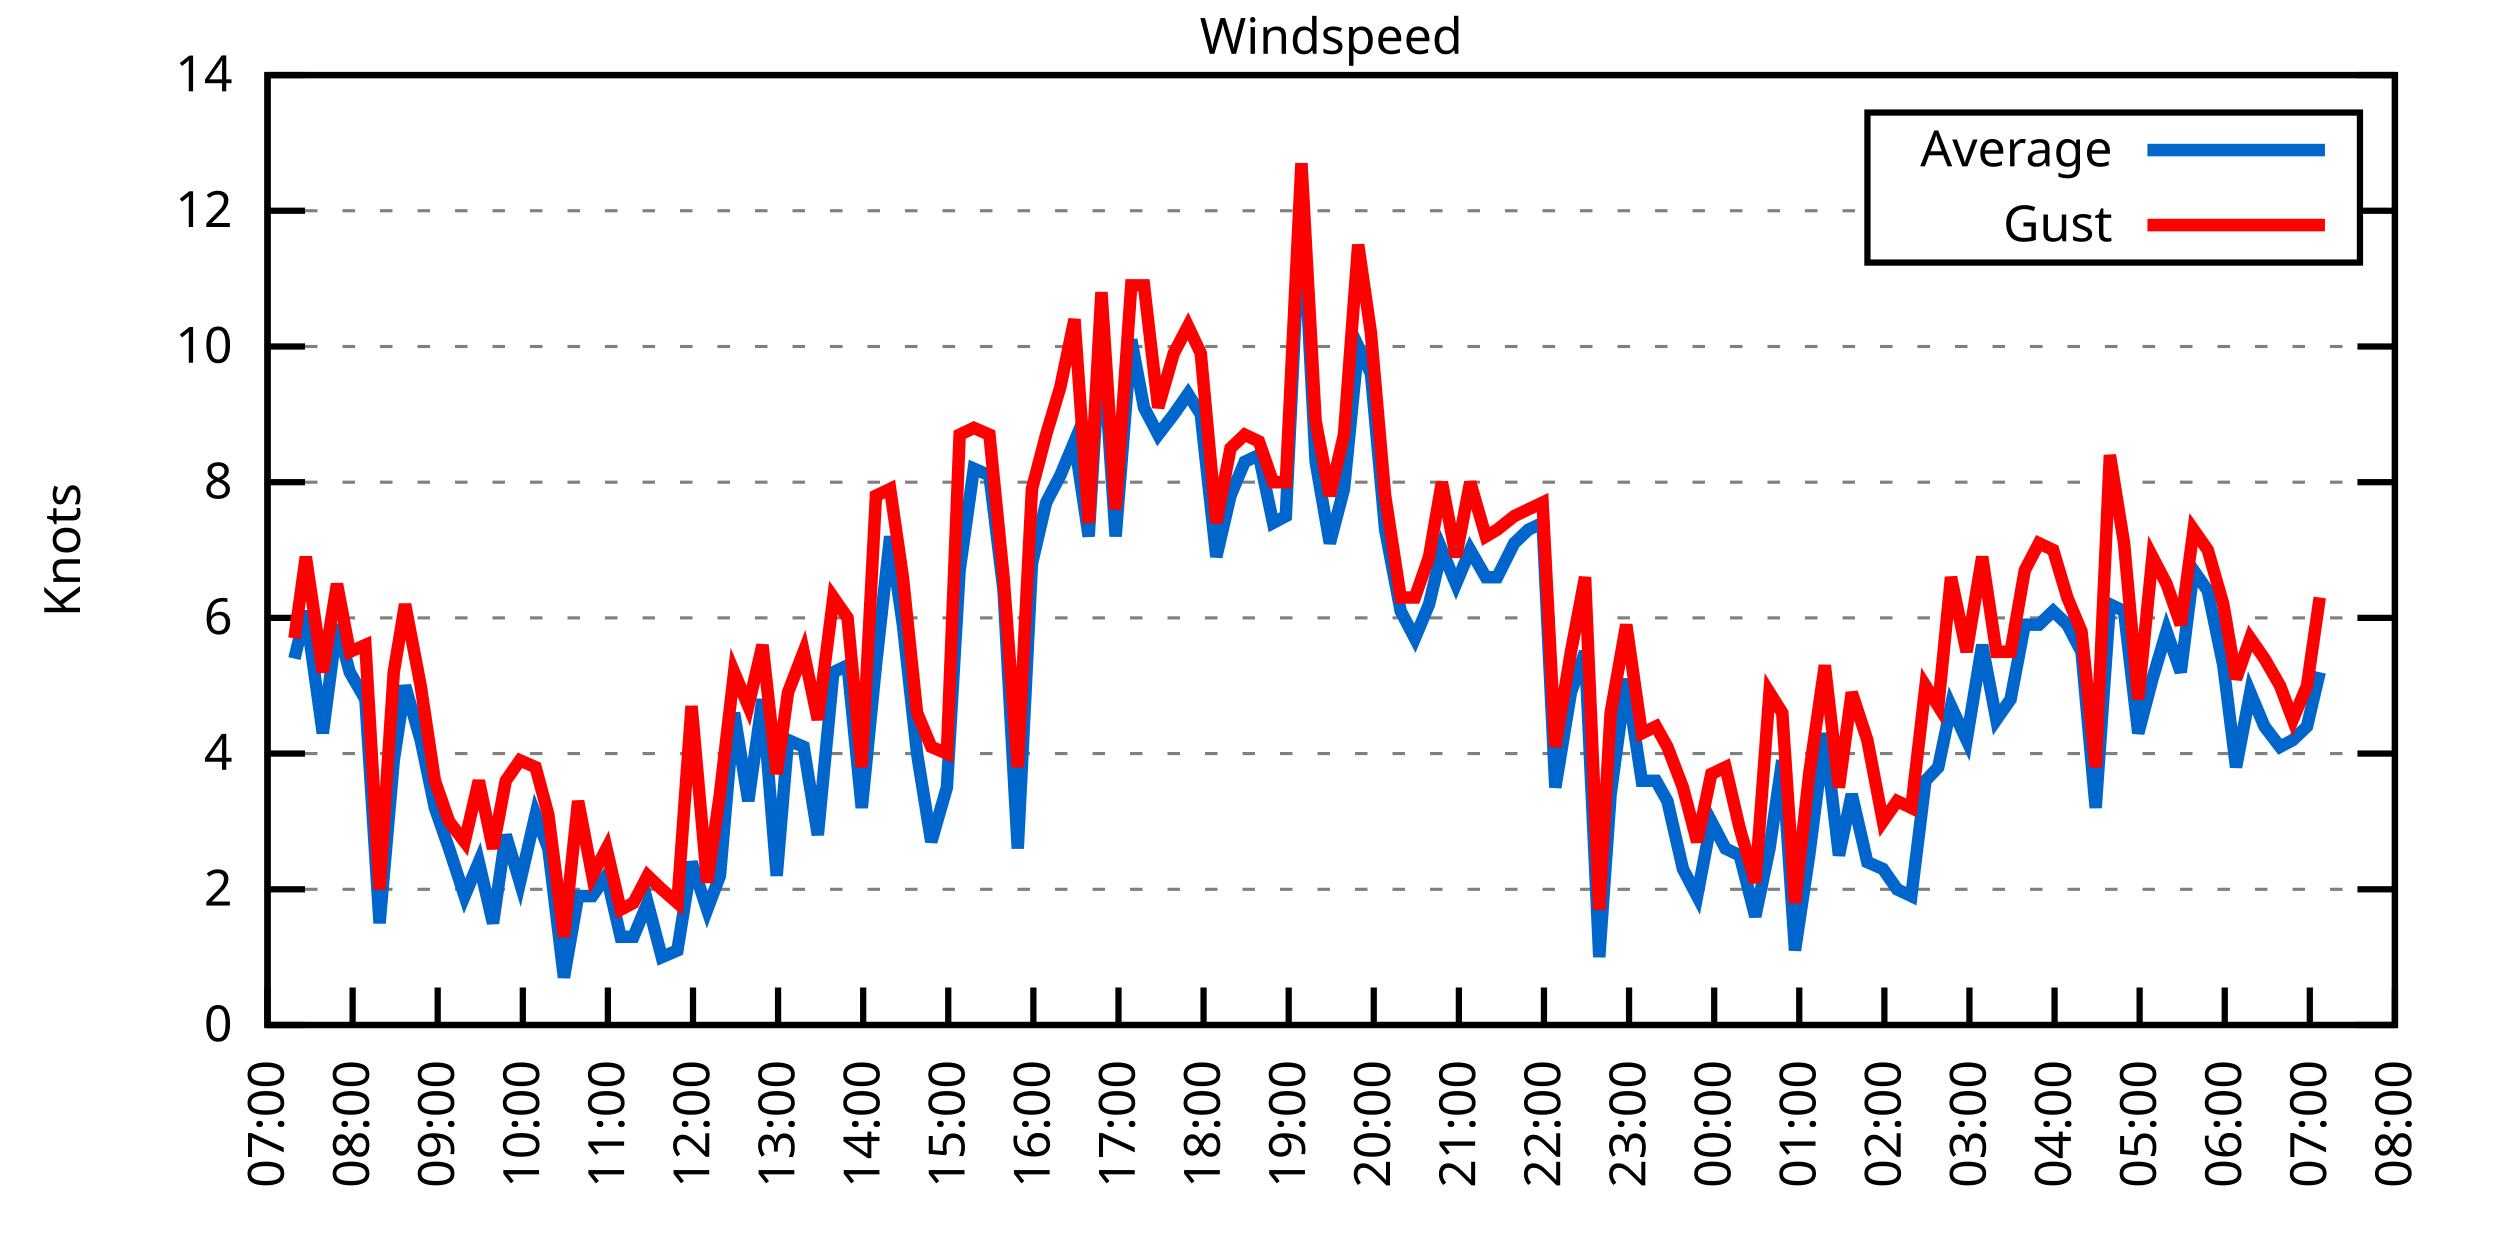
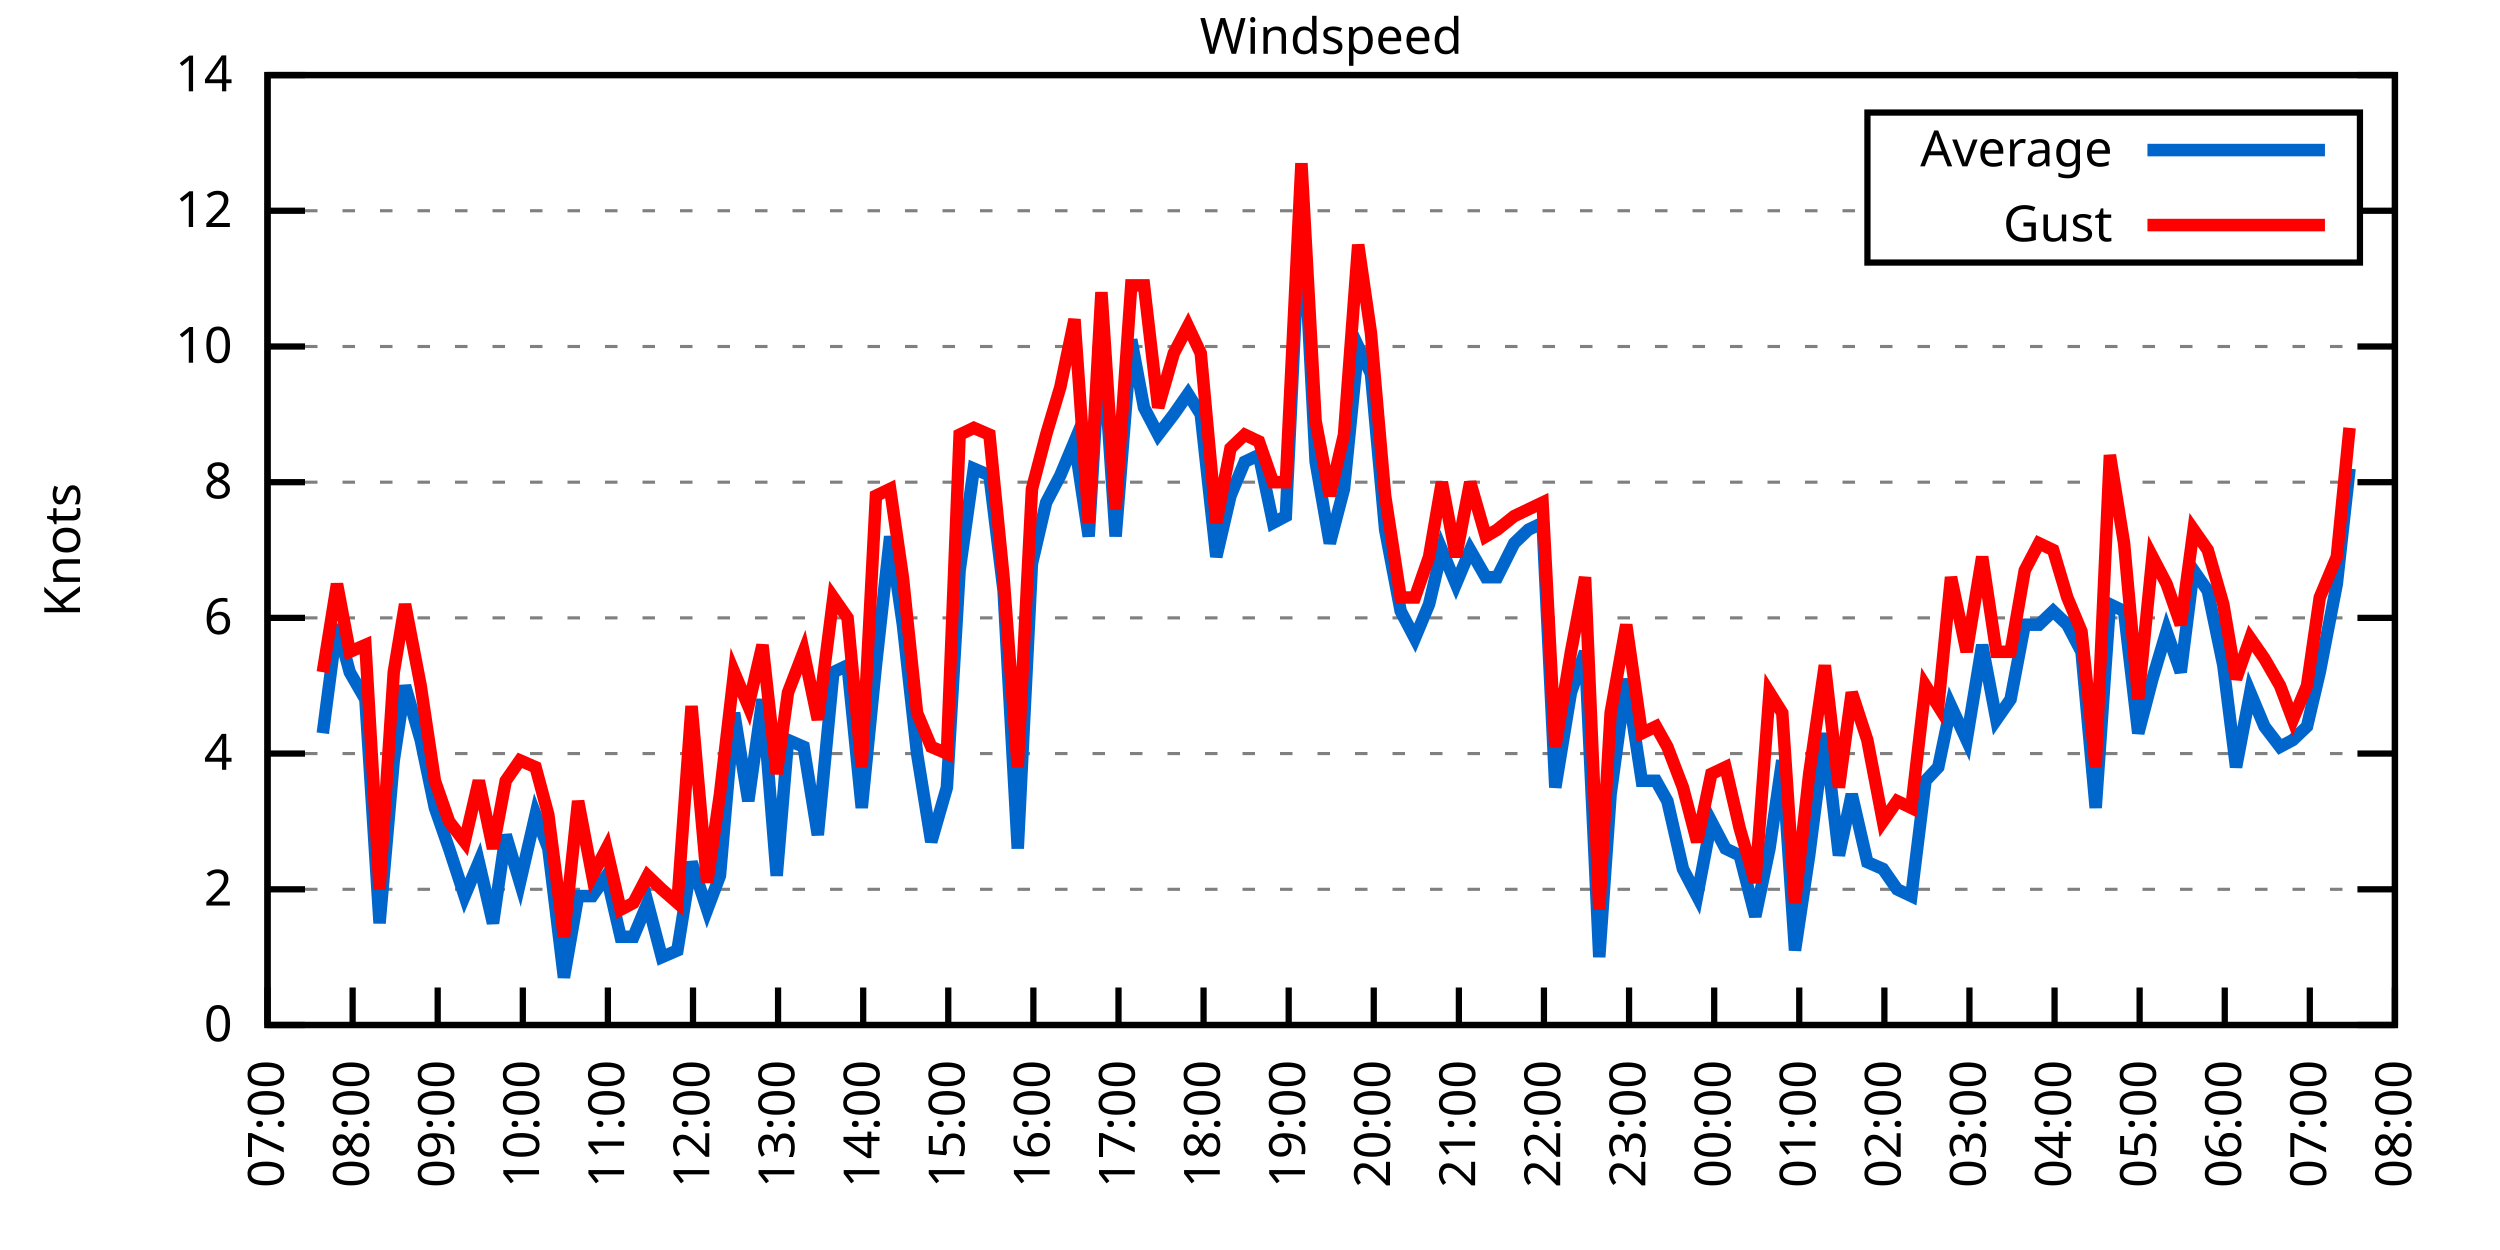
<svg xmlns="http://www.w3.org/2000/svg" xmlns:xlink="http://www.w3.org/1999/xlink" width="400" height="200" viewBox="0 0 400 200">
  <g id="gnuplot_canvas">
    <rect x="0" y="0" width="400" height="200" fill="none" />
    <defs>
      <circle id="gpDot" r="0.5" stroke-width="0.5" stroke="currentColor" />
      <path id="gpPt0" stroke-width="0.333" stroke="currentColor" d="M-1,0 h2 M0,-1 v2" />
      <path id="gpPt1" stroke-width="0.333" stroke="currentColor" d="M-1,-1 L1,1 M1,-1 L-1,1" />
      <path id="gpPt2" stroke-width="0.333" stroke="currentColor" d="M-1,0 L1,0 M0,-1 L0,1 M-1,-1 L1,1 M-1,1 L1,-1" />
      <rect id="gpPt3" stroke-width="0.333" stroke="currentColor" x="-1" y="-1" width="2" height="2" />
      <rect id="gpPt4" stroke-width="0.333" stroke="currentColor" fill="currentColor" x="-1" y="-1" width="2" height="2" />
      <circle id="gpPt5" stroke-width="0.333" stroke="currentColor" cx="0" cy="0" r="1" />
      <use xlink:href="#gpPt5" id="gpPt6" fill="currentColor" stroke="none" />
      <path id="gpPt7" stroke-width="0.333" stroke="currentColor" d="M0,-1.33 L-1.33,0.67 L1.33,0.67 z" />
      <use xlink:href="#gpPt7" id="gpPt8" fill="currentColor" stroke="none" />
      <use xlink:href="#gpPt7" id="gpPt9" stroke="currentColor" transform="rotate(180)" />
      <use xlink:href="#gpPt9" id="gpPt10" fill="currentColor" stroke="none" />
      <use xlink:href="#gpPt3" id="gpPt11" stroke="currentColor" transform="rotate(45)" />
      <use xlink:href="#gpPt11" id="gpPt12" fill="currentColor" stroke="none" />
      <path id="gpPt13" stroke-width="0.333" stroke="currentColor" d="M0,1.330 L1.265,0.411 L0.782,-1.067 L-0.782,-1.076 L-1.265,0.411 z" />
      <use xlink:href="#gpPt13" id="gpPt14" fill="currentColor" stroke="none" />
      <filter id="textbox" filterUnits="objectBoundingBox" x="0" y="0" height="1" width="1">
        <feFlood flood-color="white" flood-opacity="1" result="bgnd" />
        <feComposite in="SourceGraphic" in2="bgnd" operator="atop" />
      </filter>
      <filter id="greybox" filterUnits="objectBoundingBox" x="0" y="0" height="1" width="1">
        <feFlood flood-color="lightgrey" flood-opacity="1" result="grey" />
        <feComposite in="SourceGraphic" in2="grey" operator="atop" />
      </filter>
    </defs>
    <g fill="none" color="white" stroke="currentColor" stroke-width="1.00" stroke-linecap="butt" stroke-linejoin="miter">
</g>
    <g fill="none" color="black" stroke="currentColor" stroke-width="1.00" stroke-linecap="butt" stroke-linejoin="miter">
      <g stroke="none" shape-rendering="crispEdges">
        <polygon fill="rgb(255, 255, 255)" points="42.80,164.00 383.18,164.00 383.18,12.02 42.80,12.02 " />
      </g>
    </g>
    <g fill="none" color="black" stroke="currentColor" stroke-width="1.00" stroke-linecap="butt" stroke-linejoin="miter">
</g>
    <g fill="none" color="black" stroke="black" stroke-width="0.50" stroke-linecap="butt" stroke-linejoin="miter">
</g>
    <g fill="none" color="gray" stroke="currentColor" stroke-width="0.50" stroke-linecap="butt" stroke-linejoin="miter">
      <path stroke="gray" stroke-dasharray="2,4" class="gridline" d="M42.80,164.00 L383.19,164.00  " />
    </g>
    <g fill="none" color="gray" stroke="gray" stroke-width="1.00" stroke-linecap="butt" stroke-linejoin="miter">
</g>
    <g fill="none" color="black" stroke="currentColor" stroke-width="1.00" stroke-linecap="butt" stroke-linejoin="miter">
      <path stroke="black" d="M42.80,164.00 L48.80,164.00 M383.19,164.00 L377.19,164.00  " />
      <g transform="translate(37.20,166.60)" stroke="none" fill="black" font-family="Sans" font-size="8.00" text-anchor="end">
        <text>
          <tspan font-family="Sans"> 0</tspan>
        </text>
      </g>
    </g>
    <g fill="none" color="black" stroke="currentColor" stroke-width="1.00" stroke-linecap="butt" stroke-linejoin="miter">
</g>
    <g fill="none" color="black" stroke="black" stroke-width="0.50" stroke-linecap="butt" stroke-linejoin="miter">
</g>
    <g fill="none" color="gray" stroke="currentColor" stroke-width="0.50" stroke-linecap="butt" stroke-linejoin="miter">
      <path stroke="gray" stroke-dasharray="2,4" class="gridline" d="M42.80,142.29 L383.19,142.29  " />
    </g>
    <g fill="none" color="gray" stroke="gray" stroke-width="1.00" stroke-linecap="butt" stroke-linejoin="miter">
</g>
    <g fill="none" color="black" stroke="currentColor" stroke-width="1.00" stroke-linecap="butt" stroke-linejoin="miter">
      <path stroke="black" d="M42.80,142.29 L48.80,142.29 M383.19,142.29 L377.19,142.29  " />
      <g transform="translate(37.20,144.89)" stroke="none" fill="black" font-family="Sans" font-size="8.00" text-anchor="end">
        <text>
          <tspan font-family="Sans"> 2</tspan>
        </text>
      </g>
    </g>
    <g fill="none" color="black" stroke="currentColor" stroke-width="1.00" stroke-linecap="butt" stroke-linejoin="miter">
</g>
    <g fill="none" color="black" stroke="black" stroke-width="0.50" stroke-linecap="butt" stroke-linejoin="miter">
</g>
    <g fill="none" color="gray" stroke="currentColor" stroke-width="0.50" stroke-linecap="butt" stroke-linejoin="miter">
      <path stroke="gray" stroke-dasharray="2,4" class="gridline" d="M42.80,120.57 L383.19,120.57  " />
    </g>
    <g fill="none" color="gray" stroke="gray" stroke-width="1.00" stroke-linecap="butt" stroke-linejoin="miter">
</g>
    <g fill="none" color="black" stroke="currentColor" stroke-width="1.00" stroke-linecap="butt" stroke-linejoin="miter">
      <path stroke="black" d="M42.80,120.57 L48.80,120.57 M383.19,120.57 L377.19,120.57  " />
      <g transform="translate(37.20,123.17)" stroke="none" fill="black" font-family="Sans" font-size="8.00" text-anchor="end">
        <text>
          <tspan font-family="Sans"> 4</tspan>
        </text>
      </g>
    </g>
    <g fill="none" color="black" stroke="currentColor" stroke-width="1.00" stroke-linecap="butt" stroke-linejoin="miter">
</g>
    <g fill="none" color="black" stroke="black" stroke-width="0.50" stroke-linecap="butt" stroke-linejoin="miter">
</g>
    <g fill="none" color="gray" stroke="currentColor" stroke-width="0.50" stroke-linecap="butt" stroke-linejoin="miter">
      <path stroke="gray" stroke-dasharray="2,4" class="gridline" d="M42.80,98.86 L383.19,98.86  " />
    </g>
    <g fill="none" color="gray" stroke="gray" stroke-width="1.00" stroke-linecap="butt" stroke-linejoin="miter">
</g>
    <g fill="none" color="black" stroke="currentColor" stroke-width="1.00" stroke-linecap="butt" stroke-linejoin="miter">
      <path stroke="black" d="M42.80,98.86 L48.80,98.86 M383.19,98.86 L377.19,98.86  " />
      <g transform="translate(37.20,101.46)" stroke="none" fill="black" font-family="Sans" font-size="8.00" text-anchor="end">
        <text>
          <tspan font-family="Sans"> 6</tspan>
        </text>
      </g>
    </g>
    <g fill="none" color="black" stroke="currentColor" stroke-width="1.00" stroke-linecap="butt" stroke-linejoin="miter">
</g>
    <g fill="none" color="black" stroke="black" stroke-width="0.50" stroke-linecap="butt" stroke-linejoin="miter">
</g>
    <g fill="none" color="gray" stroke="currentColor" stroke-width="0.50" stroke-linecap="butt" stroke-linejoin="miter">
      <path stroke="gray" stroke-dasharray="2,4" class="gridline" d="M42.80,77.15 L383.19,77.15  " />
    </g>
    <g fill="none" color="gray" stroke="gray" stroke-width="1.00" stroke-linecap="butt" stroke-linejoin="miter">
</g>
    <g fill="none" color="black" stroke="currentColor" stroke-width="1.00" stroke-linecap="butt" stroke-linejoin="miter">
      <path stroke="black" d="M42.80,77.15 L48.80,77.15 M383.19,77.15 L377.19,77.15  " />
      <g transform="translate(37.20,79.75)" stroke="none" fill="black" font-family="Sans" font-size="8.00" text-anchor="end">
        <text>
          <tspan font-family="Sans"> 8</tspan>
        </text>
      </g>
    </g>
    <g fill="none" color="black" stroke="currentColor" stroke-width="1.00" stroke-linecap="butt" stroke-linejoin="miter">
</g>
    <g fill="none" color="black" stroke="black" stroke-width="0.50" stroke-linecap="butt" stroke-linejoin="miter">
</g>
    <g fill="none" color="gray" stroke="currentColor" stroke-width="0.50" stroke-linecap="butt" stroke-linejoin="miter">
      <path stroke="gray" stroke-dasharray="2,4" class="gridline" d="M42.80,55.44 L383.19,55.44  " />
    </g>
    <g fill="none" color="gray" stroke="gray" stroke-width="1.00" stroke-linecap="butt" stroke-linejoin="miter">
</g>
    <g fill="none" color="black" stroke="currentColor" stroke-width="1.00" stroke-linecap="butt" stroke-linejoin="miter">
      <path stroke="black" d="M42.80,55.44 L48.80,55.44 M383.19,55.44 L377.19,55.44  " />
      <g transform="translate(37.20,58.04)" stroke="none" fill="black" font-family="Sans" font-size="8.00" text-anchor="end">
        <text>
          <tspan font-family="Sans"> 10</tspan>
        </text>
      </g>
    </g>
    <g fill="none" color="black" stroke="currentColor" stroke-width="1.00" stroke-linecap="butt" stroke-linejoin="miter">
</g>
    <g fill="none" color="black" stroke="black" stroke-width="0.50" stroke-linecap="butt" stroke-linejoin="miter">
</g>
    <g fill="none" color="gray" stroke="currentColor" stroke-width="0.50" stroke-linecap="butt" stroke-linejoin="miter">
      <path stroke="gray" stroke-dasharray="2,4" class="gridline" d="M42.80,33.72 L298.79,33.72 M377.59,33.72 L383.19,33.72  " />
    </g>
    <g fill="none" color="gray" stroke="gray" stroke-width="1.00" stroke-linecap="butt" stroke-linejoin="miter">
</g>
    <g fill="none" color="black" stroke="currentColor" stroke-width="1.00" stroke-linecap="butt" stroke-linejoin="miter">
      <path stroke="black" d="M42.80,33.72 L48.80,33.72 M383.19,33.72 L377.19,33.72  " />
      <g transform="translate(37.20,36.32)" stroke="none" fill="black" font-family="Sans" font-size="8.00" text-anchor="end">
        <text>
          <tspan font-family="Sans"> 12</tspan>
        </text>
      </g>
    </g>
    <g fill="none" color="black" stroke="currentColor" stroke-width="1.00" stroke-linecap="butt" stroke-linejoin="miter">
</g>
    <g fill="none" color="black" stroke="black" stroke-width="0.50" stroke-linecap="butt" stroke-linejoin="miter">
</g>
    <g fill="none" color="gray" stroke="currentColor" stroke-width="0.50" stroke-linecap="butt" stroke-linejoin="miter">
      <path stroke="gray" stroke-dasharray="2,4" class="gridline" d="M42.80,12.01 L383.19,12.01  " />
    </g>
    <g fill="none" color="gray" stroke="gray" stroke-width="1.00" stroke-linecap="butt" stroke-linejoin="miter">
</g>
    <g fill="none" color="black" stroke="currentColor" stroke-width="1.00" stroke-linecap="butt" stroke-linejoin="miter">
      <path stroke="black" d="M42.80,12.01 L48.80,12.01 M383.19,12.01 L377.19,12.01  " />
      <g transform="translate(37.20,14.61)" stroke="none" fill="black" font-family="Sans" font-size="8.00" text-anchor="end">
        <text>
          <tspan font-family="Sans"> 14</tspan>
        </text>
      </g>
    </g>
    <g fill="none" color="black" stroke="currentColor" stroke-width="1.00" stroke-linecap="butt" stroke-linejoin="miter">
      <path stroke="black" d="M42.80,164.00 L42.80,158.00  " />
      <g transform="translate(45.40,169.60) rotate(270.00)" stroke="none" fill="black" font-family="Sans" font-size="8.00" text-anchor="end">
        <text>
          <tspan font-family="Sans">07:00</tspan>
        </text>
      </g>
    </g>
    <g fill="none" color="black" stroke="currentColor" stroke-width="1.00" stroke-linecap="butt" stroke-linejoin="miter">
      <path stroke="black" d="M56.42,164.00 L56.42,158.00  " />
      <g transform="translate(59.02,169.60) rotate(270.00)" stroke="none" fill="black" font-family="Sans" font-size="8.00" text-anchor="end">
        <text>
          <tspan font-family="Sans">08:00</tspan>
        </text>
      </g>
    </g>
    <g fill="none" color="black" stroke="currentColor" stroke-width="1.00" stroke-linecap="butt" stroke-linejoin="miter">
      <path stroke="black" d="M70.03,164.00 L70.03,158.00  " />
      <g transform="translate(72.63,169.60) rotate(270.00)" stroke="none" fill="black" font-family="Sans" font-size="8.00" text-anchor="end">
        <text>
          <tspan font-family="Sans">09:00</tspan>
        </text>
      </g>
    </g>
    <g fill="none" color="black" stroke="currentColor" stroke-width="1.00" stroke-linecap="butt" stroke-linejoin="miter">
      <path stroke="black" d="M83.65,164.00 L83.65,158.00  " />
      <g transform="translate(86.25,169.60) rotate(270.00)" stroke="none" fill="black" font-family="Sans" font-size="8.00" text-anchor="end">
        <text>
          <tspan font-family="Sans">10:00</tspan>
        </text>
      </g>
    </g>
    <g fill="none" color="black" stroke="currentColor" stroke-width="1.00" stroke-linecap="butt" stroke-linejoin="miter">
      <path stroke="black" d="M97.26,164.00 L97.26,158.00  " />
      <g transform="translate(99.86,169.60) rotate(270.00)" stroke="none" fill="black" font-family="Sans" font-size="8.00" text-anchor="end">
        <text>
          <tspan font-family="Sans">11:00</tspan>
        </text>
      </g>
    </g>
    <g fill="none" color="black" stroke="currentColor" stroke-width="1.00" stroke-linecap="butt" stroke-linejoin="miter">
      <path stroke="black" d="M110.88,164.00 L110.88,158.00  " />
      <g transform="translate(113.48,169.60) rotate(270.00)" stroke="none" fill="black" font-family="Sans" font-size="8.00" text-anchor="end">
        <text>
          <tspan font-family="Sans">12:00</tspan>
        </text>
      </g>
    </g>
    <g fill="none" color="black" stroke="currentColor" stroke-width="1.00" stroke-linecap="butt" stroke-linejoin="miter">
      <path stroke="black" d="M124.49,164.00 L124.49,158.00  " />
      <g transform="translate(127.09,169.60) rotate(270.00)" stroke="none" fill="black" font-family="Sans" font-size="8.00" text-anchor="end">
        <text>
          <tspan font-family="Sans">13:00</tspan>
        </text>
      </g>
    </g>
    <g fill="none" color="black" stroke="currentColor" stroke-width="1.00" stroke-linecap="butt" stroke-linejoin="miter">
      <path stroke="black" d="M138.11,164.00 L138.11,158.00  " />
      <g transform="translate(140.71,169.60) rotate(270.00)" stroke="none" fill="black" font-family="Sans" font-size="8.00" text-anchor="end">
        <text>
          <tspan font-family="Sans">14:00</tspan>
        </text>
      </g>
    </g>
    <g fill="none" color="black" stroke="currentColor" stroke-width="1.00" stroke-linecap="butt" stroke-linejoin="miter">
      <path stroke="black" d="M151.72,164.00 L151.72,158.00  " />
      <g transform="translate(154.32,169.60) rotate(270.00)" stroke="none" fill="black" font-family="Sans" font-size="8.00" text-anchor="end">
        <text>
          <tspan font-family="Sans">15:00</tspan>
        </text>
      </g>
    </g>
    <g fill="none" color="black" stroke="currentColor" stroke-width="1.00" stroke-linecap="butt" stroke-linejoin="miter">
      <path stroke="black" d="M165.34,164.00 L165.34,158.00  " />
      <g transform="translate(167.94,169.60) rotate(270.00)" stroke="none" fill="black" font-family="Sans" font-size="8.00" text-anchor="end">
        <text>
          <tspan font-family="Sans">16:00</tspan>
        </text>
      </g>
    </g>
    <g fill="none" color="black" stroke="currentColor" stroke-width="1.00" stroke-linecap="butt" stroke-linejoin="miter">
      <path stroke="black" d="M178.96,164.00 L178.96,158.00  " />
      <g transform="translate(181.56,169.60) rotate(270.00)" stroke="none" fill="black" font-family="Sans" font-size="8.00" text-anchor="end">
        <text>
          <tspan font-family="Sans">17:00</tspan>
        </text>
      </g>
    </g>
    <g fill="none" color="black" stroke="currentColor" stroke-width="1.00" stroke-linecap="butt" stroke-linejoin="miter">
      <path stroke="black" d="M192.57,164.00 L192.57,158.00  " />
      <g transform="translate(195.17,169.60) rotate(270.00)" stroke="none" fill="black" font-family="Sans" font-size="8.00" text-anchor="end">
        <text>
          <tspan font-family="Sans">18:00</tspan>
        </text>
      </g>
    </g>
    <g fill="none" color="black" stroke="currentColor" stroke-width="1.00" stroke-linecap="butt" stroke-linejoin="miter">
      <path stroke="black" d="M206.19,164.00 L206.19,158.00  " />
      <g transform="translate(208.79,169.60) rotate(270.00)" stroke="none" fill="black" font-family="Sans" font-size="8.00" text-anchor="end">
        <text>
          <tspan font-family="Sans">19:00</tspan>
        </text>
      </g>
    </g>
    <g fill="none" color="black" stroke="currentColor" stroke-width="1.00" stroke-linecap="butt" stroke-linejoin="miter">
      <path stroke="black" d="M219.80,164.00 L219.80,158.00  " />
      <g transform="translate(222.40,169.60) rotate(270.00)" stroke="none" fill="black" font-family="Sans" font-size="8.00" text-anchor="end">
        <text>
          <tspan font-family="Sans">20:00</tspan>
        </text>
      </g>
    </g>
    <g fill="none" color="black" stroke="currentColor" stroke-width="1.00" stroke-linecap="butt" stroke-linejoin="miter">
      <path stroke="black" d="M233.42,164.00 L233.42,158.00  " />
      <g transform="translate(236.02,169.60) rotate(270.00)" stroke="none" fill="black" font-family="Sans" font-size="8.00" text-anchor="end">
        <text>
          <tspan font-family="Sans">21:00</tspan>
        </text>
      </g>
    </g>
    <g fill="none" color="black" stroke="currentColor" stroke-width="1.00" stroke-linecap="butt" stroke-linejoin="miter">
      <path stroke="black" d="M247.03,164.00 L247.03,158.00  " />
      <g transform="translate(249.63,169.60) rotate(270.00)" stroke="none" fill="black" font-family="Sans" font-size="8.00" text-anchor="end">
        <text>
          <tspan font-family="Sans">22:00</tspan>
        </text>
      </g>
    </g>
    <g fill="none" color="black" stroke="currentColor" stroke-width="1.00" stroke-linecap="butt" stroke-linejoin="miter">
      <path stroke="black" d="M260.65,164.00 L260.65,158.00  " />
      <g transform="translate(263.25,169.60) rotate(270.00)" stroke="none" fill="black" font-family="Sans" font-size="8.00" text-anchor="end">
        <text>
          <tspan font-family="Sans">23:00</tspan>
        </text>
      </g>
    </g>
    <g fill="none" color="black" stroke="currentColor" stroke-width="1.00" stroke-linecap="butt" stroke-linejoin="miter">
      <path stroke="black" d="M274.27,164.00 L274.27,158.00  " />
      <g transform="translate(276.87,169.60) rotate(270.00)" stroke="none" fill="black" font-family="Sans" font-size="8.00" text-anchor="end">
        <text>
          <tspan font-family="Sans">00:00</tspan>
        </text>
      </g>
    </g>
    <g fill="none" color="black" stroke="currentColor" stroke-width="1.00" stroke-linecap="butt" stroke-linejoin="miter">
      <path stroke="black" d="M287.88,164.00 L287.88,158.00  " />
      <g transform="translate(290.48,169.60) rotate(270.00)" stroke="none" fill="black" font-family="Sans" font-size="8.00" text-anchor="end">
        <text>
          <tspan font-family="Sans">01:00</tspan>
        </text>
      </g>
    </g>
    <g fill="none" color="black" stroke="currentColor" stroke-width="1.00" stroke-linecap="butt" stroke-linejoin="miter">
      <path stroke="black" d="M301.50,164.00 L301.50,158.00  " />
      <g transform="translate(304.10,169.60) rotate(270.00)" stroke="none" fill="black" font-family="Sans" font-size="8.00" text-anchor="end">
        <text>
          <tspan font-family="Sans">02:00</tspan>
        </text>
      </g>
    </g>
    <g fill="none" color="black" stroke="currentColor" stroke-width="1.00" stroke-linecap="butt" stroke-linejoin="miter">
      <path stroke="black" d="M315.11,164.00 L315.11,158.00  " />
      <g transform="translate(317.71,169.60) rotate(270.00)" stroke="none" fill="black" font-family="Sans" font-size="8.00" text-anchor="end">
        <text>
          <tspan font-family="Sans">03:00</tspan>
        </text>
      </g>
    </g>
    <g fill="none" color="black" stroke="currentColor" stroke-width="1.00" stroke-linecap="butt" stroke-linejoin="miter">
      <path stroke="black" d="M328.73,164.00 L328.73,158.00  " />
      <g transform="translate(331.33,169.60) rotate(270.00)" stroke="none" fill="black" font-family="Sans" font-size="8.00" text-anchor="end">
        <text>
          <tspan font-family="Sans">04:00</tspan>
        </text>
      </g>
    </g>
    <g fill="none" color="black" stroke="currentColor" stroke-width="1.00" stroke-linecap="butt" stroke-linejoin="miter">
      <path stroke="black" d="M342.34,164.00 L342.34,158.00  " />
      <g transform="translate(344.94,169.60) rotate(270.00)" stroke="none" fill="black" font-family="Sans" font-size="8.00" text-anchor="end">
        <text>
          <tspan font-family="Sans">05:00</tspan>
        </text>
      </g>
    </g>
    <g fill="none" color="black" stroke="currentColor" stroke-width="1.00" stroke-linecap="butt" stroke-linejoin="miter">
      <path stroke="black" d="M355.96,164.00 L355.96,158.00  " />
      <g transform="translate(358.56,169.60) rotate(270.00)" stroke="none" fill="black" font-family="Sans" font-size="8.00" text-anchor="end">
        <text>
          <tspan font-family="Sans">06:00</tspan>
        </text>
      </g>
    </g>
    <g fill="none" color="black" stroke="currentColor" stroke-width="1.00" stroke-linecap="butt" stroke-linejoin="miter">
      <path stroke="black" d="M369.57,164.00 L369.57,158.00  " />
      <g transform="translate(372.17,169.60) rotate(270.00)" stroke="none" fill="black" font-family="Sans" font-size="8.00" text-anchor="end">
        <text>
          <tspan font-family="Sans">07:00</tspan>
        </text>
      </g>
    </g>
    <g fill="none" color="black" stroke="currentColor" stroke-width="1.00" stroke-linecap="butt" stroke-linejoin="miter">
      <path stroke="black" d="M383.19,164.00 L383.19,158.00  " />
      <g transform="translate(385.79,169.60) rotate(270.00)" stroke="none" fill="black" font-family="Sans" font-size="8.00" text-anchor="end">
        <text>
          <tspan font-family="Sans">08:00</tspan>
        </text>
      </g>
    </g>
    <g fill="none" color="black" stroke="currentColor" stroke-width="1.00" stroke-linecap="butt" stroke-linejoin="miter">
</g>
    <g fill="none" color="black" stroke="currentColor" stroke-width="1.00" stroke-linecap="butt" stroke-linejoin="miter">
      <path stroke="black" d="M42.80,12.01 L42.80,164.00 L383.19,164.00 L383.19,12.01 L42.80,12.01 Z  " />
    </g>
    <g fill="none" color="black" stroke="currentColor" stroke-width="1.00" stroke-linecap="butt" stroke-linejoin="miter">
</g>
    <g fill="none" color="black" stroke="currentColor" stroke-width="1.00" stroke-linecap="butt" stroke-linejoin="miter">
      <path stroke="black" d="M298.79,42.01 L298.79,18.01 L377.59,18.01 L377.59,42.01 L298.79,42.01 Z  " />
    </g>
    <g id="Windspeed_plot_1">
      <g fill="none" color="white" stroke="black" stroke-width="2.00" stroke-linecap="butt" stroke-linejoin="miter">
</g>
      <g fill="none" color="black" stroke="currentColor" stroke-width="2.00" stroke-linecap="butt" stroke-linejoin="miter">
        <g transform="translate(337.99,26.61)" stroke="none" fill="black" font-family="Sans" font-size="8.00" text-anchor="end">
          <text>
            <tspan font-family="Sans">Average</tspan>
          </text>
        </g>
      </g>
      <g fill="none" color="black" stroke="currentColor" stroke-width="2.00" stroke-linecap="butt" stroke-linejoin="miter">
-         <path stroke="rgb(  0, 102, 204)" d="M343.59,24.01 L371.99,24.01 M47.11,105.38 L48.93,97.78 L51.65,117.32 L53.92,99.95 L55.96,107.55 L58.46,111.89   L60.73,147.72 L63.00,121.66 L64.81,109.72 L67.31,118.40 L69.58,129.26 L71.85,135.77 L74.34,143.37 L76.61,137.94   L78.88,147.72 L80.92,133.60 L83.19,141.20 L85.69,130.35 L87.73,135.77 L90.23,156.40 L92.50,143.37 L94.77,143.37   L97.04,140.12 L99.30,149.89 L101.35,149.89 L103.62,144.46 L105.89,153.14 L108.38,152.06 L110.65,137.94 L113.15,145.54   L115.19,140.12 L117.46,114.06 L119.73,128.17 L122.00,111.89 L124.27,140.12 L126.08,118.40 L128.58,119.49 L130.85,133.60   L133.34,107.55 L135.61,106.46 L137.88,129.26 L140.15,106.46 L142.42,85.83 L144.46,99.95 L146.73,120.57 L149.00,134.69   L151.50,126.00 L153.54,91.26 L155.81,74.98 L158.31,76.06 L160.57,94.52 L162.84,135.77 L165.11,90.18 L167.38,80.41   L169.65,76.06 L171.92,70.63 L174.19,85.83 L176.23,52.18 L178.50,85.83 L181.00,54.35 L183.04,65.21 L185.31,69.55   L187.81,66.29 L190.08,63.04 L192.12,66.29 L194.61,89.09 L196.88,79.32 L199.15,73.89 L201.42,72.81 L203.69,83.66   L205.73,82.58 L208.23,30.47 L210.50,73.89 L212.77,86.92 L215.04,78.23 L217.31,55.44 L219.35,59.78 L221.62,84.75   L224.11,97.78 L226.38,102.12 L228.65,96.69 L230.70,88.00 L232.96,93.43 L235.23,88.00 L237.73,92.35 L239.55,92.35   L242.27,86.92 L244.54,84.75 L246.81,83.66 L248.85,126.00 L251.35,110.80 L253.61,104.29 L255.88,153.14 L257.70,127.09   L260.20,108.63 L262.69,124.92 L264.96,124.92 L266.78,128.17 L269.27,139.03 L271.54,143.37 L273.81,131.43 L276.08,135.77   L278.35,136.86 L280.85,146.63 L283.12,135.77 L285.16,121.66 L287.20,152.06 L289.47,136.86 L291.97,117.32 L294.23,136.86   L296.28,127.09 L298.77,137.94 L301.27,139.03 L303.54,142.29 L305.81,143.37 L308.08,124.92 L310.12,122.75 L312.16,112.97   L314.66,118.40 L317.15,103.20 L319.42,115.15 L321.69,111.89 L323.96,99.95 L326.23,99.95 L328.50,97.78 L330.77,99.95   L333.04,104.29 L335.31,129.26 L337.58,96.69 L339.85,97.78 L342.12,117.32 L344.39,108.63 L346.65,101.03 L348.92,107.55   L350.97,91.26 L353.24,94.52 L355.73,106.46 L357.77,122.75 L360.04,110.80 L362.31,116.23 L364.81,119.49 L366.85,118.40   L369.12,116.23 L371.16,107.55  " />
+         <path stroke="rgb(  0, 102, 204)" d="M343.59,24.01 L371.99,24.01 M51.65,117.32 L53.92,99.95 L55.96,107.55 L58.46,111.89 L60.73,147.72 L63.00,121.66   L64.81,109.72 L67.31,118.40 L69.58,129.26 L71.85,135.77 L74.34,143.37 L76.61,137.94 L78.88,147.72 L80.92,133.60   L83.19,141.20 L85.69,130.35 L87.73,135.77 L90.23,156.40 L92.50,143.37 L94.77,143.37 L97.04,140.12 L99.30,149.89   L101.35,149.89 L103.62,144.46 L105.89,153.14 L108.38,152.06 L110.65,137.94 L113.15,145.54 L115.19,140.12 L117.46,114.06   L119.73,128.17 L122.00,111.89 L124.27,140.12 L126.08,118.40 L128.58,119.49 L130.85,133.60 L133.34,107.55 L135.61,106.46   L137.88,129.26 L140.15,106.46 L142.42,85.83 L144.46,99.95 L146.73,120.57 L149.00,134.69 L151.50,126.00 L153.54,91.26   L155.81,74.98 L158.31,76.06 L160.57,94.52 L162.84,135.77 L165.11,90.18 L167.38,80.41 L169.65,76.06 L171.92,70.63   L174.19,85.83 L176.23,52.18 L178.50,85.83 L181.00,54.35 L183.04,65.21 L185.31,69.55 L187.81,66.29 L190.08,63.04   L192.12,66.29 L194.61,89.09 L196.88,79.32 L199.15,73.89 L201.42,72.81 L203.69,83.66 L205.73,82.58 L208.23,30.47   L210.50,73.89 L212.77,86.92 L215.04,78.23 L217.31,55.44 L219.35,59.78 L221.62,84.75 L224.11,97.78 L226.38,102.12   L228.65,96.69 L230.70,88.00 L232.96,93.43 L235.23,88.00 L237.73,92.35 L239.55,92.35 L242.27,86.92 L244.54,84.75   L246.81,83.66 L248.85,126.00 L251.35,110.80 L253.61,104.29 L255.88,153.14 L257.70,127.09 L260.20,108.63 L262.69,124.92   L264.96,124.92 L266.78,128.17 L269.27,139.03 L271.54,143.37 L273.81,131.43 L276.08,135.77 L278.35,136.86 L280.85,146.63   L283.12,135.77 L285.16,121.66 L287.20,152.06 L289.47,136.86 L291.97,117.32 L294.23,136.86 L296.28,127.09 L298.77,137.94   L301.27,139.03 L303.54,142.29 L305.81,143.37 L308.08,124.92 L310.12,122.75 L312.16,112.97 L314.66,118.40 L317.15,103.20   L319.42,115.15 L321.69,111.89 L323.96,99.95 L326.23,99.95 L328.50,97.78 L330.77,99.95 L333.04,104.29 L335.31,129.26   L337.58,96.69 L339.85,97.78 L342.12,117.32 L344.39,108.63 L346.65,101.03 L348.92,107.55 L350.97,91.26 L353.24,94.52   L355.73,106.46 L357.77,122.75 L360.04,110.80 L362.31,116.23 L364.81,119.49 L366.85,118.40 L369.12,116.23 L371.16,107.55   L373.89,93.43 L375.93,74.98  " />
      </g>
    </g>
    <g id="Windspeed_plot_2">
      <g fill="none" color="black" stroke="currentColor" stroke-width="2.00" stroke-linecap="butt" stroke-linejoin="miter">
        <g transform="translate(337.99,38.61)" stroke="none" fill="black" font-family="Sans" font-size="8.00" text-anchor="end">
          <text>
            <tspan font-family="Sans">Gust</tspan>
          </text>
        </g>
      </g>
      <g fill="none" color="black" stroke="currentColor" stroke-width="2.00" stroke-linecap="butt" stroke-linejoin="miter">
-         <path stroke="rgb(255,   0,   0)" d="M343.59,36.01 L371.99,36.01 M47.11,102.12 L48.93,89.09 L51.65,107.55 L53.92,93.43 L55.96,104.29 L58.46,103.20   L60.73,142.29 L63.00,107.55 L64.81,96.69 L67.31,109.72 L69.58,124.92 L71.85,131.43 L74.34,134.69 L76.61,124.92   L78.88,135.77 L80.92,124.92 L83.19,121.66 L85.69,122.75 L87.73,130.35 L90.23,149.89 L92.50,128.17 L94.77,140.12   L97.04,135.77 L99.30,145.54 L101.35,144.46 L103.62,140.12 L105.89,142.29 L108.38,144.46 L110.65,112.97 L113.15,141.20   L115.19,127.09 L117.46,107.55 L119.73,112.97 L122.00,103.20 L124.27,123.83 L126.08,110.80 L128.58,104.29 L130.85,115.15   L133.34,95.60 L135.61,98.86 L137.88,122.75 L140.15,79.32 L142.42,78.23 L144.46,92.35 L146.73,114.06 L149.00,119.49   L151.50,120.57 L153.54,69.55 L155.81,68.46 L158.31,69.55 L160.57,92.35 L162.84,122.75 L165.11,78.23 L167.38,69.55   L169.65,61.95 L171.92,51.09 L174.19,83.66 L176.23,46.75 L178.50,81.49 L181.00,45.66 L183.04,45.66 L185.31,65.21   L187.81,56.52 L190.08,52.18 L192.12,56.52 L194.61,83.66 L196.88,71.72 L199.15,69.55 L201.42,70.63 L203.69,77.15   L205.73,77.15 L208.23,26.12 L210.50,67.38 L212.77,79.32 L215.04,69.55 L217.31,39.15 L219.35,53.26 L221.62,79.32   L224.11,95.60 L226.38,95.60 L228.65,89.09 L230.70,77.15 L232.96,89.09 L235.23,77.15 L237.73,85.83 L239.55,84.75   L242.27,82.58 L244.54,81.49 L246.81,80.41 L248.85,119.49 L251.35,104.29 L253.61,92.35 L255.88,145.54 L257.70,114.06   L260.20,99.95 L262.69,117.32 L264.96,116.23 L266.78,119.49 L269.27,126.00 L271.54,134.69 L273.81,123.83 L276.08,122.75   L278.35,132.52 L280.85,141.20 L283.12,110.80 L285.16,114.06 L287.20,144.46 L289.47,123.83 L291.97,106.46 L294.23,126.00   L296.28,110.80 L298.77,118.40 L301.27,131.43 L303.54,128.17 L305.81,129.26 L308.08,109.72 L310.12,112.97 L312.16,92.35   L314.66,104.29 L317.15,89.09 L319.42,104.29 L321.69,104.29 L323.96,91.26 L326.23,86.92 L328.50,88.00 L330.77,95.60   L333.04,101.03 L335.31,122.75 L337.58,72.81 L339.85,86.92 L342.12,111.89 L344.39,89.09 L346.65,93.43 L348.92,99.95   L350.97,84.75 L353.24,88.00 L355.73,96.69 L357.77,108.63 L360.04,102.12 L362.31,105.38 L364.81,109.72 L366.85,115.15   L369.12,109.72 L371.16,95.60  " />
+         <path stroke="rgb(255,   0,   0)" d="M343.59,36.01 L371.99,36.01 M51.65,107.55 L53.92,93.43 L55.96,104.29 L58.46,103.20 L60.73,142.29 L63.00,107.55   L64.81,96.69 L67.31,109.72 L69.58,124.92 L71.85,131.43 L74.34,134.69 L76.61,124.92 L78.88,135.77 L80.92,124.92   L83.19,121.66 L85.69,122.75 L87.73,130.35 L90.23,149.89 L92.50,128.17 L94.77,140.12 L97.04,135.77 L99.30,145.54   L101.35,144.46 L103.62,140.12 L105.89,142.29 L108.38,144.46 L110.65,112.97 L113.15,141.20 L115.19,127.09 L117.46,107.55   L119.73,112.97 L122.00,103.20 L124.27,123.83 L126.08,110.80 L128.58,104.29 L130.85,115.15 L133.34,95.60 L135.61,98.86   L137.88,122.75 L140.15,79.32 L142.42,78.23 L144.46,92.35 L146.73,114.06 L149.00,119.49 L151.50,120.57 L153.54,69.55   L155.81,68.46 L158.31,69.55 L160.57,92.35 L162.84,122.75 L165.11,78.23 L167.38,69.55 L169.65,61.95 L171.92,51.09   L174.19,83.66 L176.23,46.75 L178.50,81.49 L181.00,45.66 L183.04,45.66 L185.31,65.21 L187.81,56.52 L190.08,52.18   L192.12,56.52 L194.61,83.66 L196.88,71.72 L199.15,69.55 L201.42,70.63 L203.69,77.15 L205.73,77.15 L208.23,26.12   L210.50,67.38 L212.77,79.32 L215.04,69.55 L217.31,39.15 L219.35,53.26 L221.62,79.32 L224.11,95.60 L226.38,95.60   L228.65,89.09 L230.70,77.15 L232.96,89.09 L235.23,77.15 L237.73,85.83 L239.55,84.75 L242.27,82.58 L244.54,81.49   L246.81,80.41 L248.85,119.49 L251.35,104.29 L253.61,92.35 L255.88,145.54 L257.70,114.06 L260.20,99.95 L262.69,117.32   L264.96,116.23 L266.78,119.49 L269.27,126.00 L271.54,134.69 L273.81,123.83 L276.08,122.75 L278.35,132.52 L280.85,141.20   L283.12,110.80 L285.16,114.06 L287.20,144.46 L289.47,123.83 L291.97,106.46 L294.23,126.00 L296.28,110.80 L298.77,118.40   L301.27,131.43 L303.54,128.17 L305.81,129.26 L308.08,109.72 L310.12,112.97 L312.16,92.35 L314.66,104.29 L317.15,89.09   L319.42,104.29 L321.69,104.29 L323.96,91.26 L326.23,86.92 L328.50,88.00 L330.77,95.60 L333.04,101.03 L335.31,122.75   L337.58,72.81 L339.85,86.92 L342.12,111.89 L344.39,89.09 L346.65,93.43 L348.92,99.95 L350.97,84.75 L353.24,88.00   L355.73,96.69 L357.77,108.63 L360.04,102.12 L362.31,105.38 L364.81,109.72 L366.85,115.15 L369.12,109.72 L371.16,95.60   L373.89,89.09 L375.93,68.46  " />
      </g>
    </g>
    <g fill="none" color="black" stroke="currentColor" stroke-width="2.00" stroke-linecap="butt" stroke-linejoin="miter">
</g>
    <g fill="none" color="black" stroke="black" stroke-width="1.00" stroke-linecap="butt" stroke-linejoin="miter">
</g>
    <g fill="none" color="black" stroke="currentColor" stroke-width="1.00" stroke-linecap="butt" stroke-linejoin="miter">
      <path stroke="black" d="M42.80,12.01 L42.80,164.00 L383.19,164.00 L383.19,12.01 L42.80,12.01 Z  " />
      <g transform="translate(12.80,88.01) rotate(270.00)" stroke="none" fill="black" font-family="Sans" font-size="8.00" text-anchor="middle">
        <text>
          <tspan font-family="Sans">Knots</tspan>
        </text>
      </g>
    </g>
    <g fill="none" color="black" stroke="currentColor" stroke-width="1.00" stroke-linecap="butt" stroke-linejoin="miter">
</g>
    <g fill="none" color="black" stroke="currentColor" stroke-width="1.00" stroke-linecap="butt" stroke-linejoin="miter">
      <g transform="translate(212.99,8.61)" stroke="none" fill="black" font-family="Sans" font-size="8.00" text-anchor="middle">
        <text>
          <tspan font-family="Sans">Windspeed</tspan>
        </text>
      </g>
    </g>
    <g fill="none" color="black" stroke="currentColor" stroke-width="1.00" stroke-linecap="butt" stroke-linejoin="miter">
</g>
  </g>
</svg>
